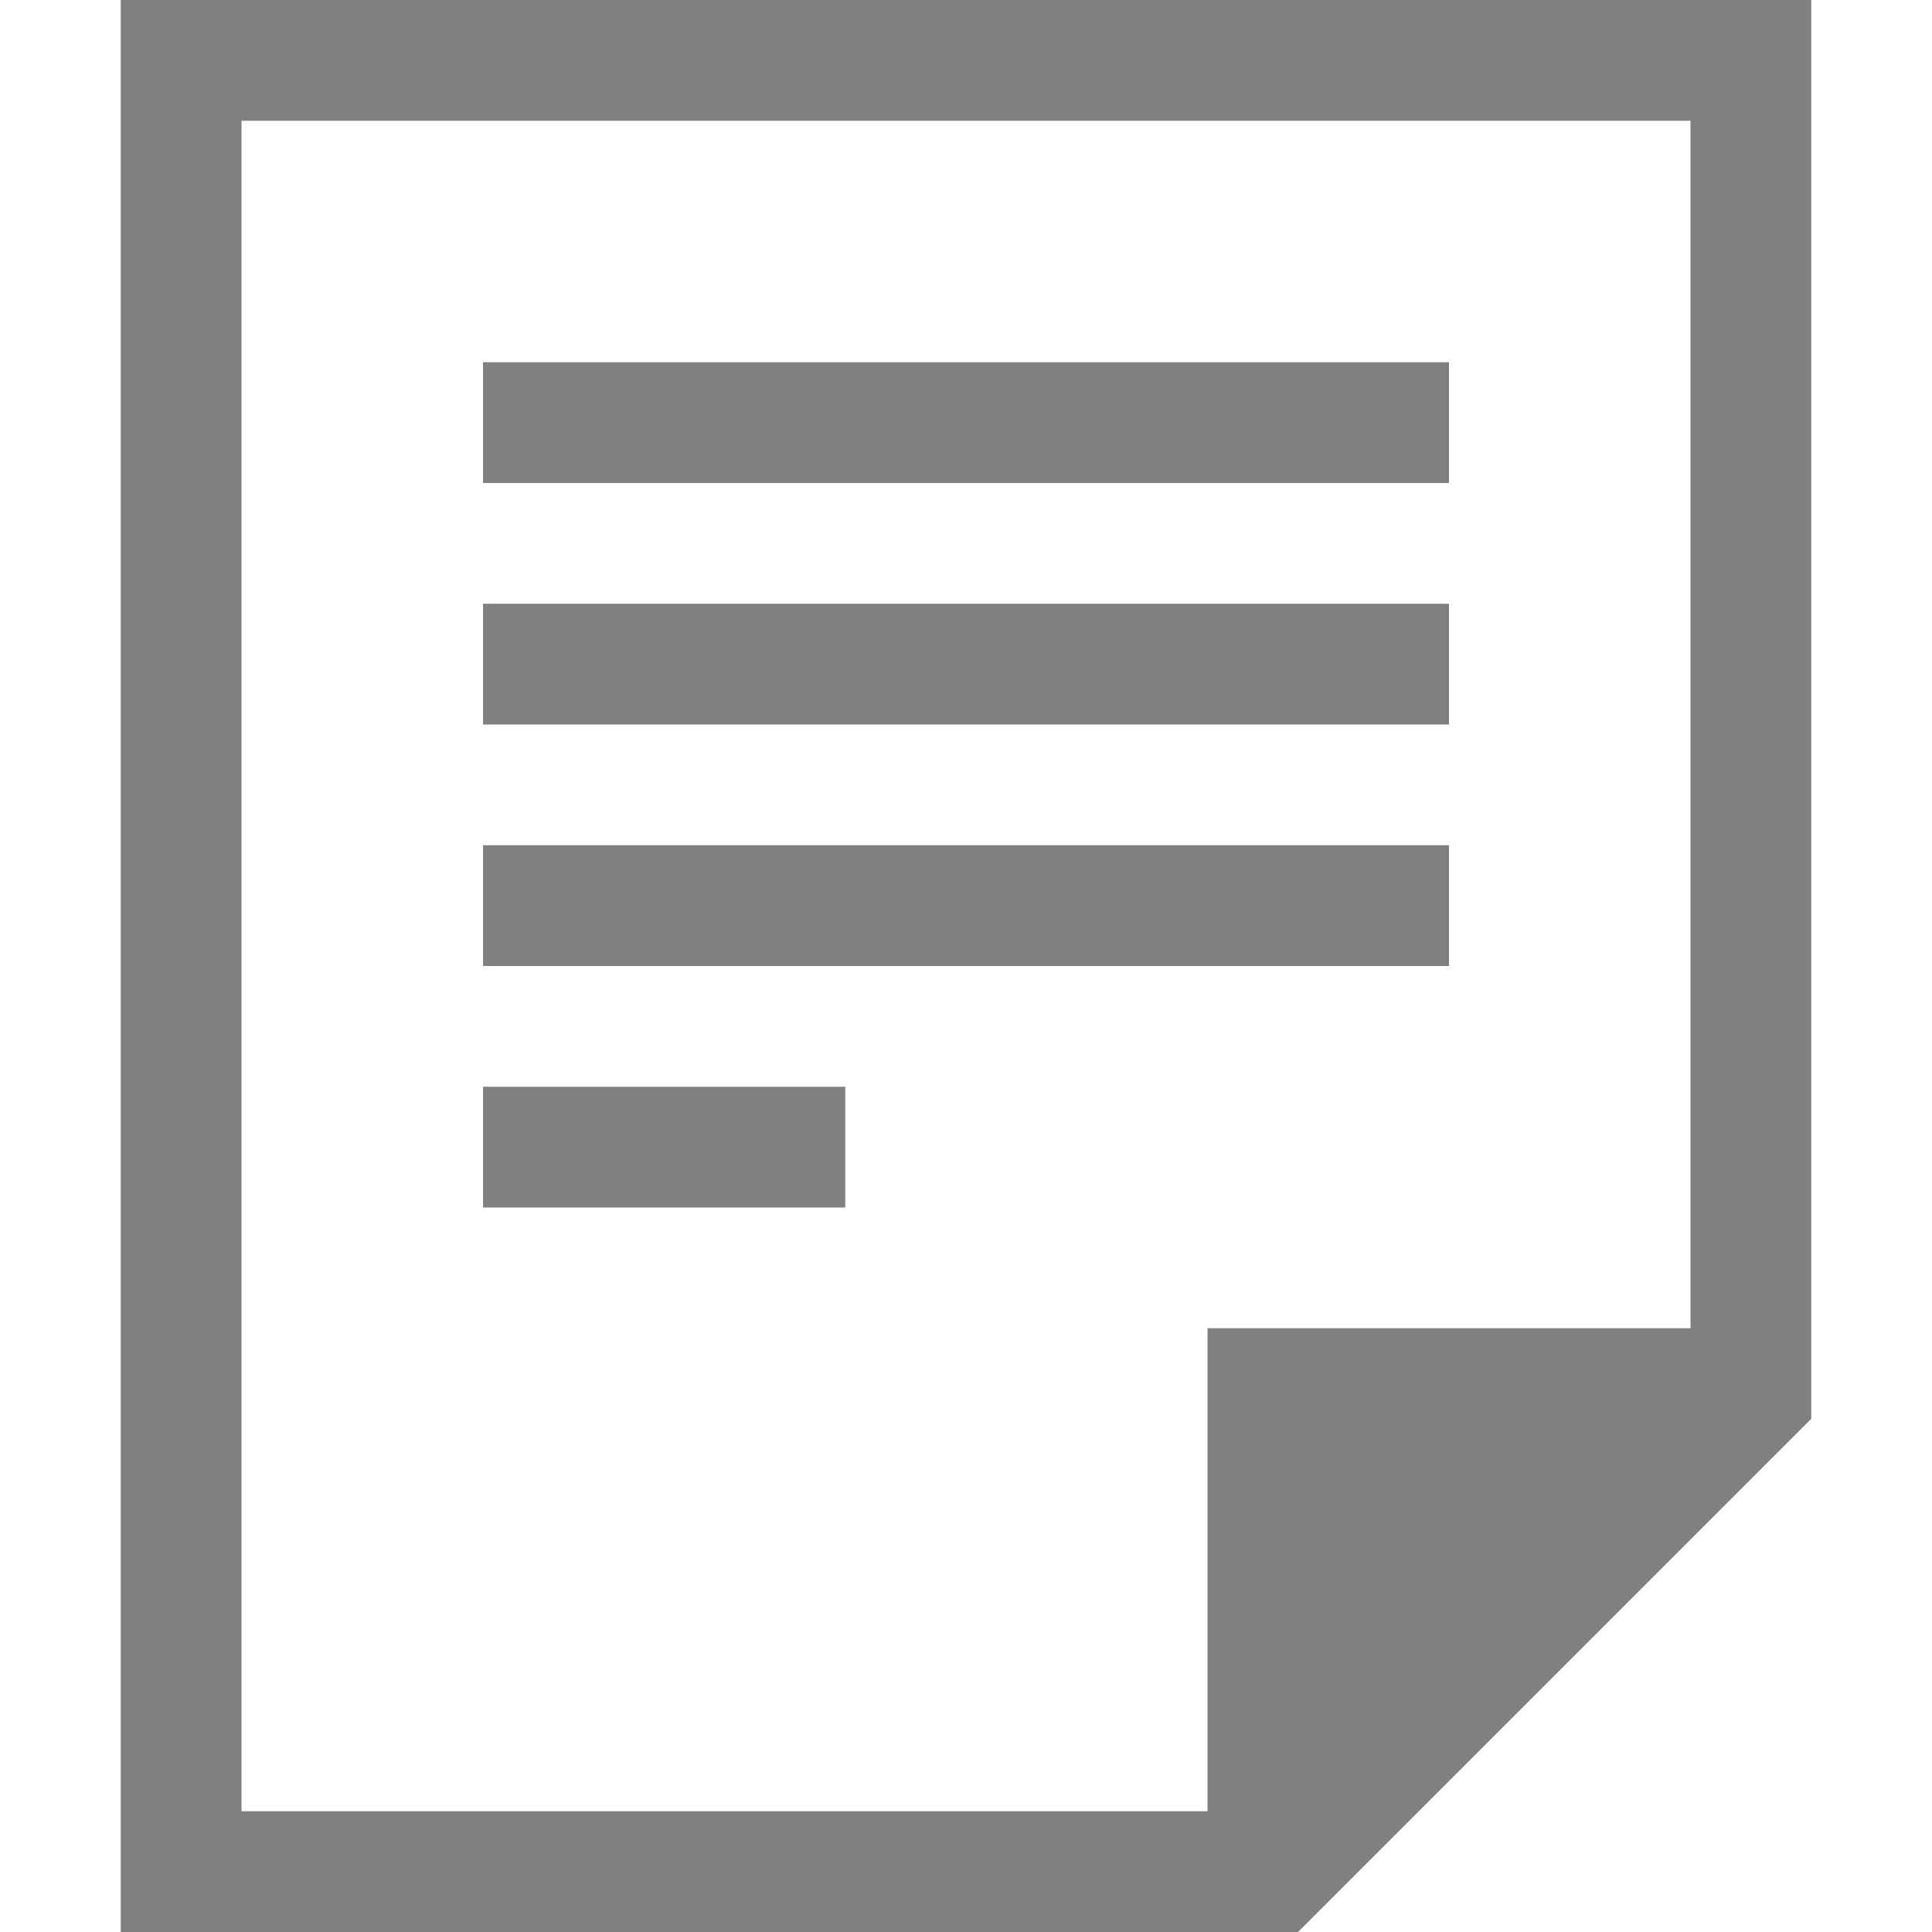
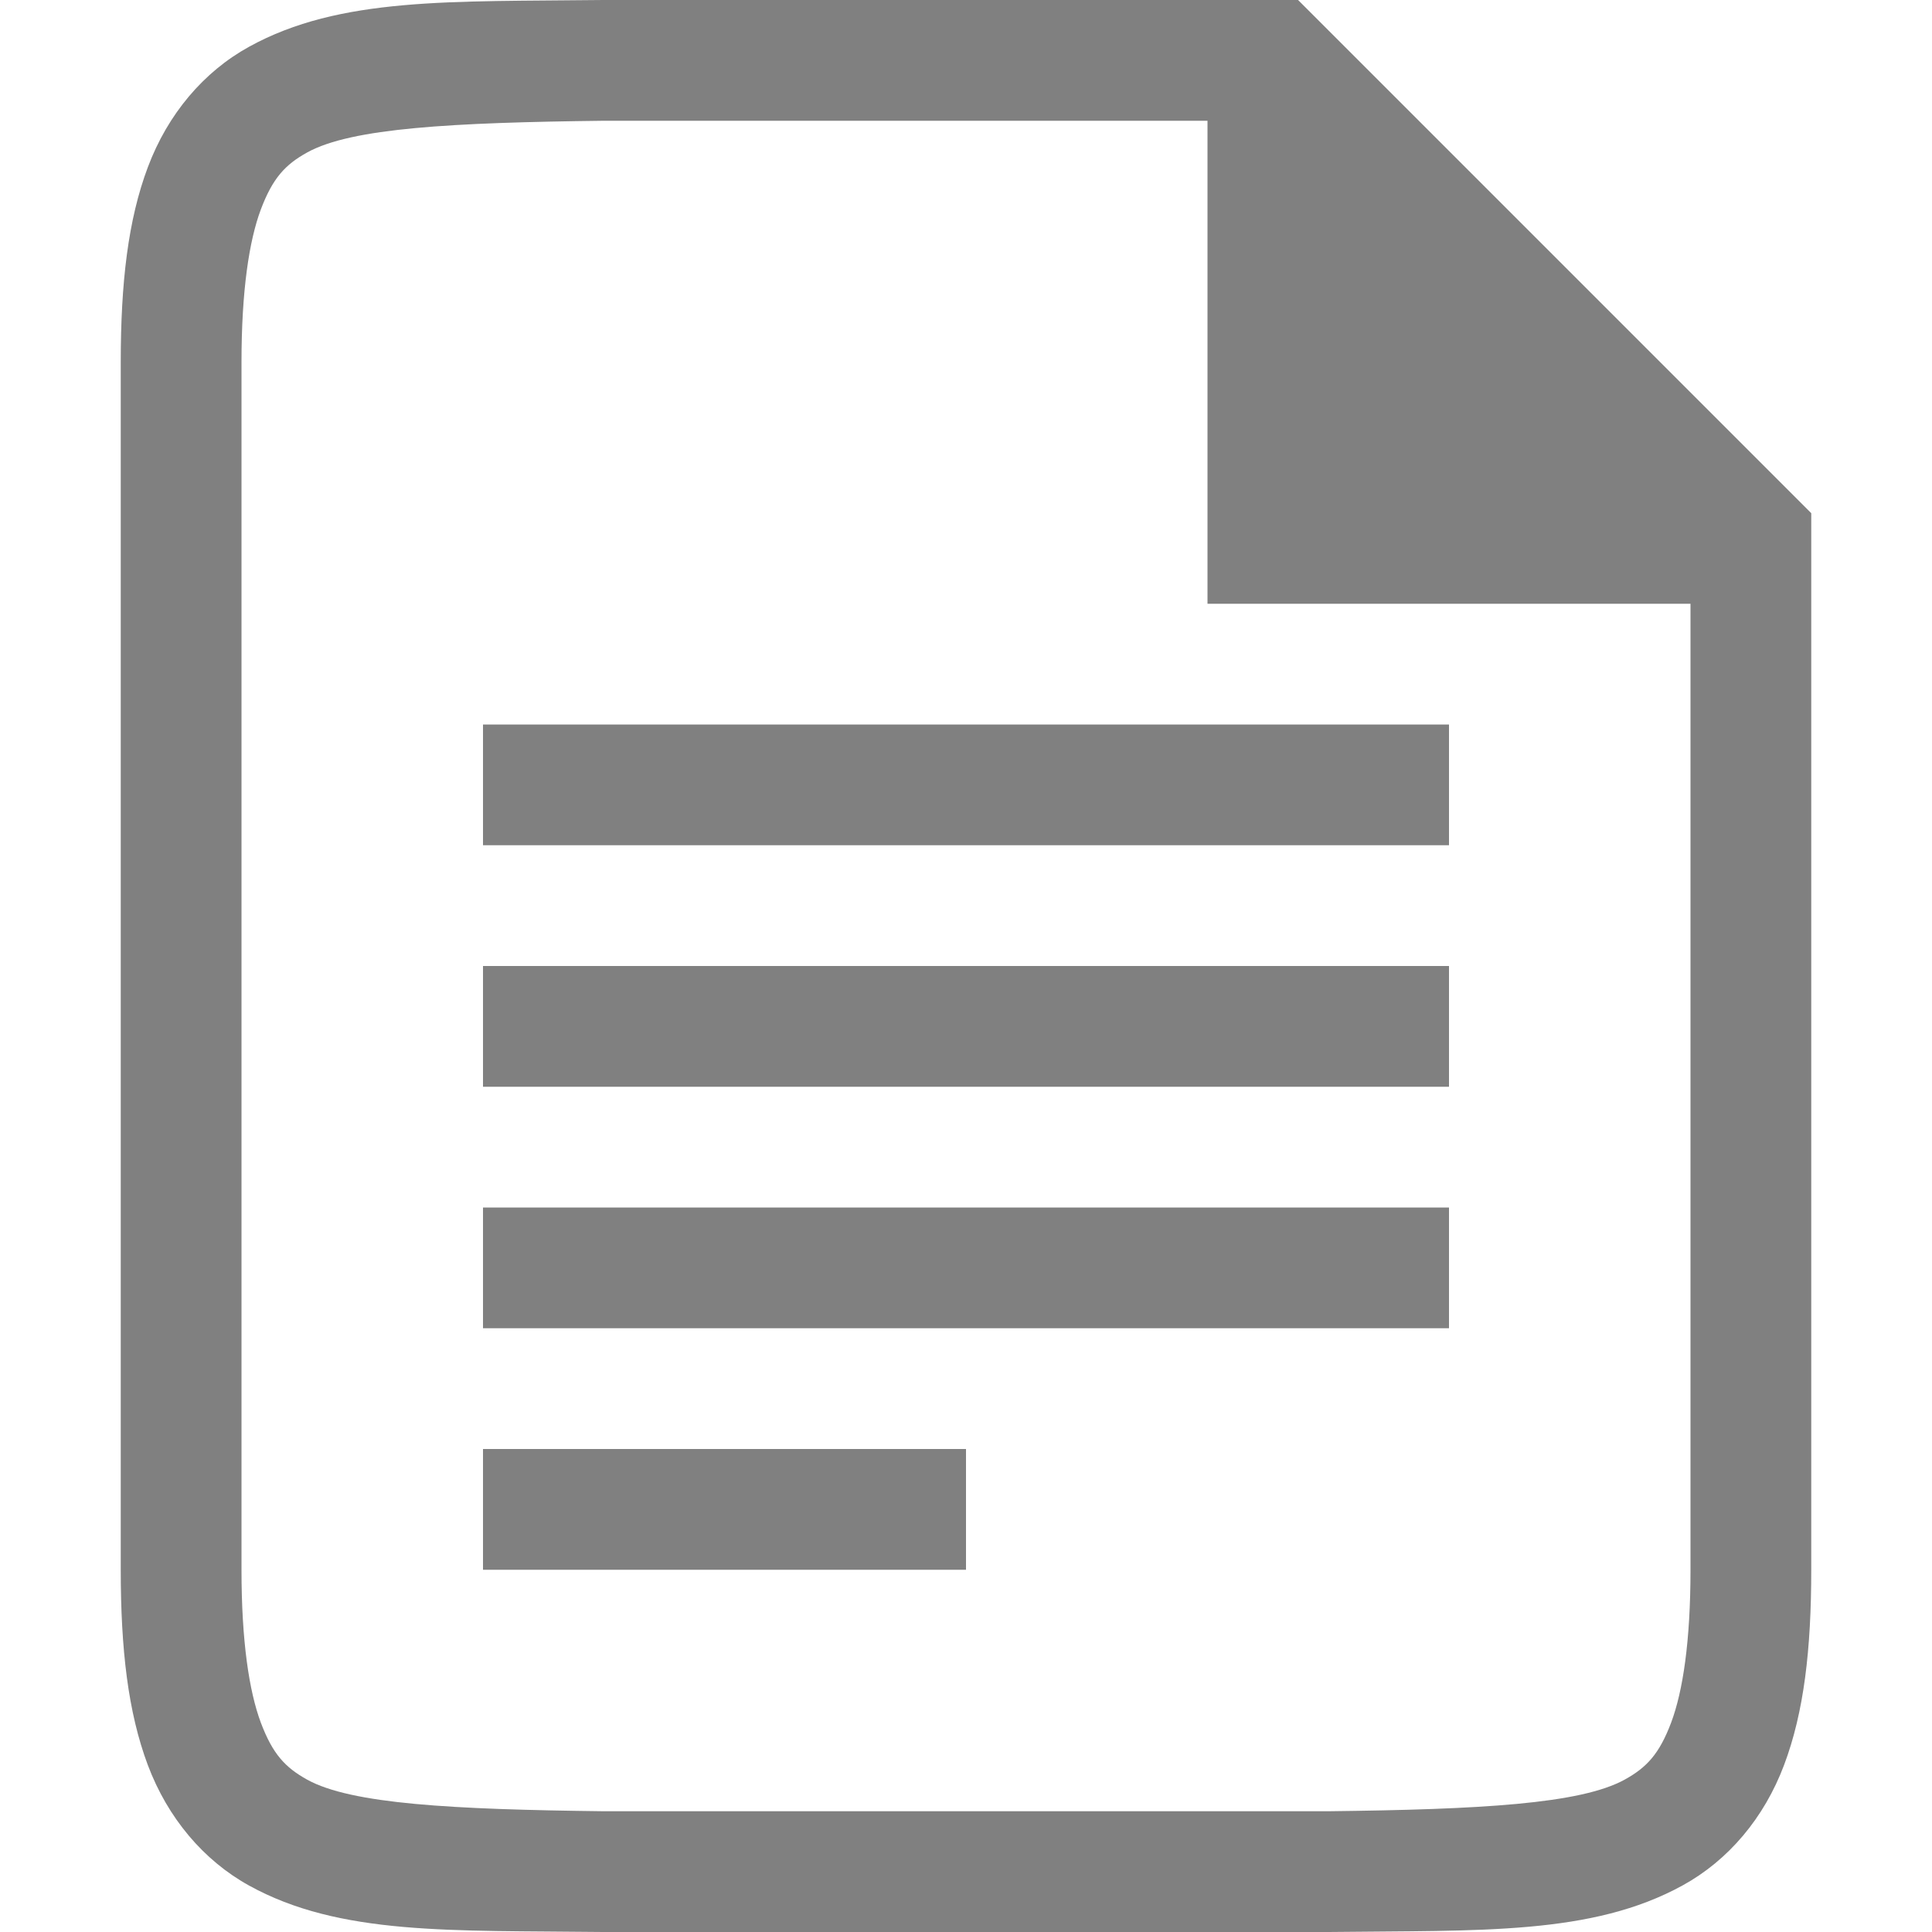
- <svg xmlns="http://www.w3.org/2000/svg" height="16" width="16">
-   <path d="M1 0v16h9.75L15 11.75V0zm1 1h12v10h-4v4H2zm2 2v1h8V3zm0 2v1h8V5zm0 2v1h8V7zm0 2v1h3V9z" fill="gray" overflow="visible" style="marker:none" color="#000" />
+ <svg xmlns="http://www.w3.org/2000/svg" xmlns:ns1="http://www.openswatchbook.org/uri/2009/osb" height="16" id="svg7384" version="1.1" width="16">
+   <defs id="defs7386">
+     <linearGradient id="linearGradient5606" ns1:paint="solid">
+       <stop id="stop5608" offset="0" style="stop-color:#000000;stop-opacity:1;" />
+     </linearGradient>
+     <linearGradient id="linearGradient4526" ns1:paint="solid">
+       <stop id="stop4528" offset="0" style="stop-color:#ffffff;stop-opacity:1;" />
+     </linearGradient>
+     <linearGradient id="linearGradient3600-4" ns1:paint="gradient">
+       <stop id="stop3602-7" offset="0" style="stop-color:#f4f4f4;stop-opacity:1" />
+       <stop id="stop3604-6" offset="1" style="stop-color:#dbdbdb;stop-opacity:1" />
+     </linearGradient>
+   </defs>
+   <g id="layer9" label="status" style="display:inline" transform="translate(-613.0002,327)" />
+   <g id="layer2" style="display:inline" transform="translate(-372,-40)">
+     <path d="m 376.994,56 c -1.258,-0.015 -2.179,0.031 -2.932,-0.385 -0.376,-0.208 -0.673,-0.559 -0.838,-0.998 C 373.06,54.179 373,53.658 373,53 V 43 c 0,-0.658 0.06,-1.179 0.225,-1.617 0.165,-0.439 0.462,-0.789 0.838,-0.996 0.753,-0.415 1.674,-0.372 2.932,-0.387 h 0.002 H 382 382.75 L 387,44.25 V 45 53 c 0,0.658 -0.06,1.179 -0.225,1.617 -0.165,0.439 -0.462,0.789 -0.838,0.996 -0.753,0.415 -1.674,0.372 -2.932,0.387 h -0.002 -6.006 z M 377,55 h 6 c 1.259,-0.015 2.089,-0.06 2.455,-0.262 0.183,-0.101 0.287,-0.213 0.385,-0.473 C 385.937,54.006 386,53.592 386,53 v -8 h -2 -2 V 41 H 377.006 377 c -1.259,0.015 -2.089,0.06 -2.455,0.262 -0.183,0.101 -0.287,0.213 -0.385,0.473 C 374.063,41.994 374,42.408 374,43 v 10 c 0,0.592 0.063,1.006 0.16,1.266 0.098,0.26 0.201,0.371 0.385,0.473 C 374.911,54.94 375.741,54.985 377,55 Z m -1,-4 v -1 h 8 v 1 z m 0,-2 v -1 h 8 v 1 z m 0,-2 v -1 h 8 v 1 z m 0,6 v -1 h 4 v 1 z" id="path5289" style="color:#000000;display:inline;overflow:visible;visibility:visible;fill:#808080;fill-opacity:1;fill-rule:nonzero;stroke:none;stroke-width:4;marker:none;enable-background:accumulate" />
+   </g>
+   <g id="layer4" style="display:inline" transform="translate(-372,-40)" />
+   <g id="g1812" style="display:inline" transform="translate(-372,-40)" />
+   <g id="g6217" style="display:inline" transform="translate(-372,-40)" />
+   <g id="layer3" style="display:inline" transform="translate(-372,-40)" />
+   <g id="g1833" style="display:inline" transform="translate(-372,-40)" />
+   <g id="layer1" style="display:inline" transform="translate(-372,-40)" />
</svg>
